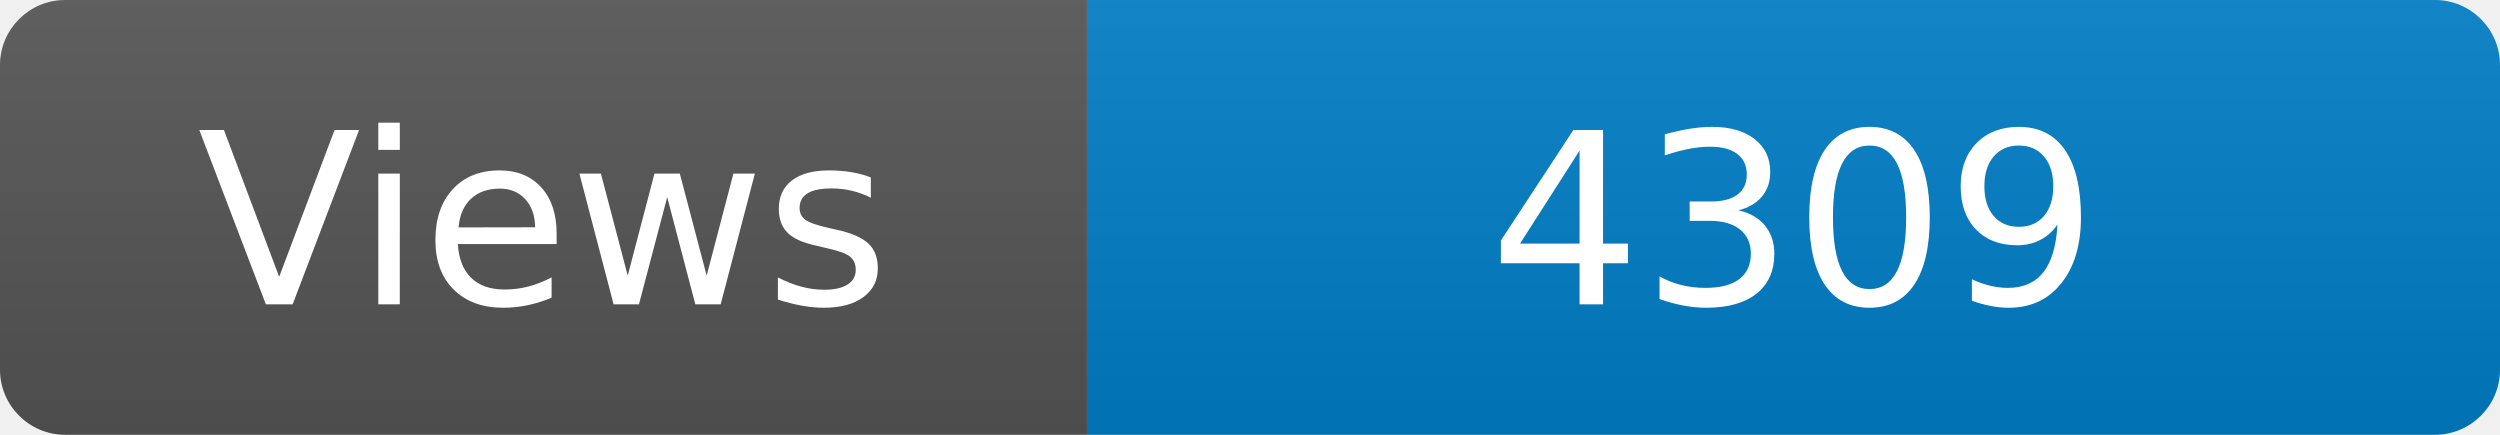
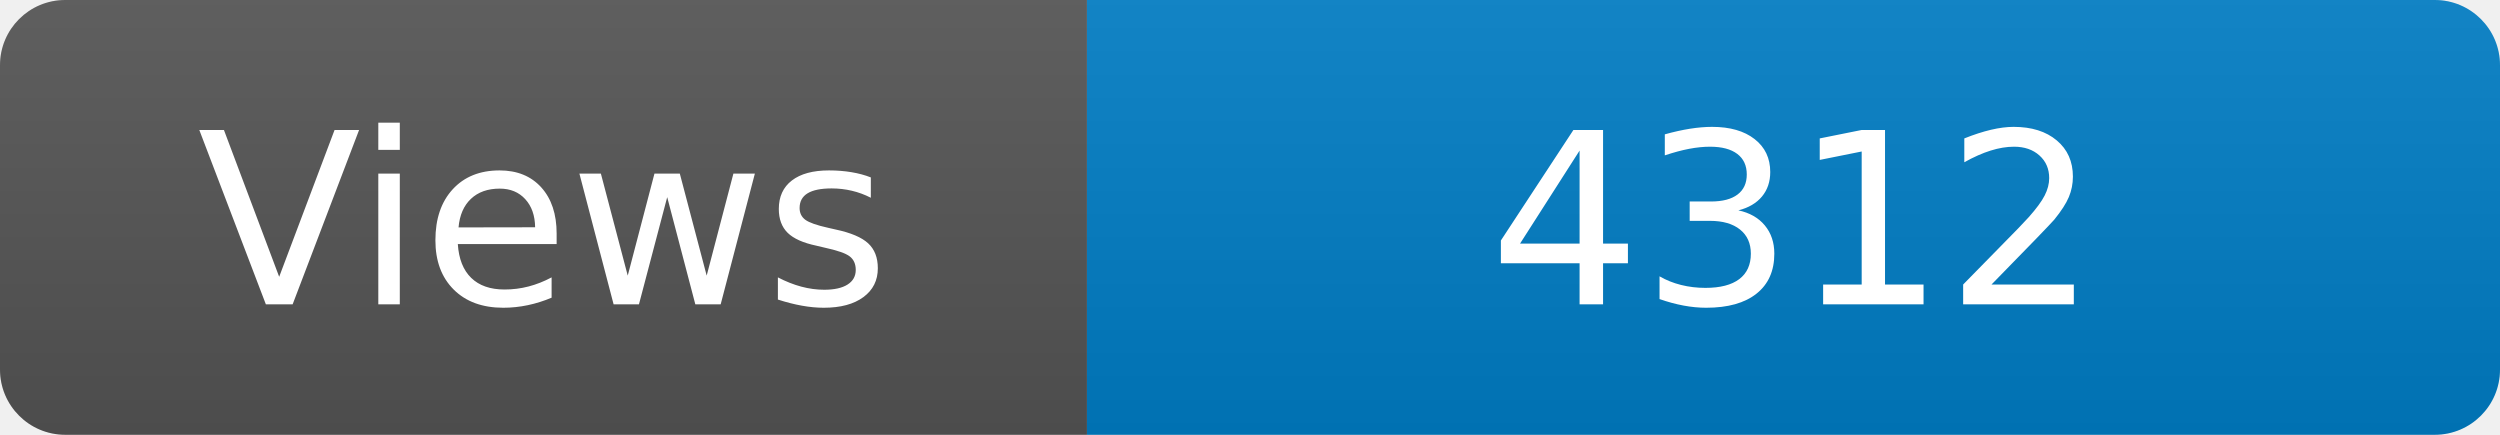
<svg xmlns="http://www.w3.org/2000/svg" width="115" height="20" role="img" aria-label="Maintained?: yes">
  <linearGradient id="s" x2="0" y2="100%">
    <stop offset="0" stop-color="#bbb" stop-opacity=".1" />
    <stop offset="1" stop-opacity=".1" />
  </linearGradient>
  <clipPath id="r">
    <rect width="115" height="20" rx="3" fill="#fff" />
  </clipPath>
  <g clip-path="url(#r)">
    <rect width="50" height="20" fill="#555" />
    <rect x="50" width="160" height="20" fill="#007ec6" />
    <rect width="115" height="20" fill="url(#s)" />
  </g>
  <g fill="#fff" text-anchor="middle" font-family="Verdana,Geneva,DejaVu Sans,sans-serif" font-size="110">
    <text x="250" y="140" transform="scale(.1)" fill="#fff">Views</text>
-     <text x="825" y="140" transform="scale(.1)" fill="#fff">4309</text>
+     <text x="825" y="140" transform="scale(.1)" fill="#fff">4312</text>
  </g>
</svg>
